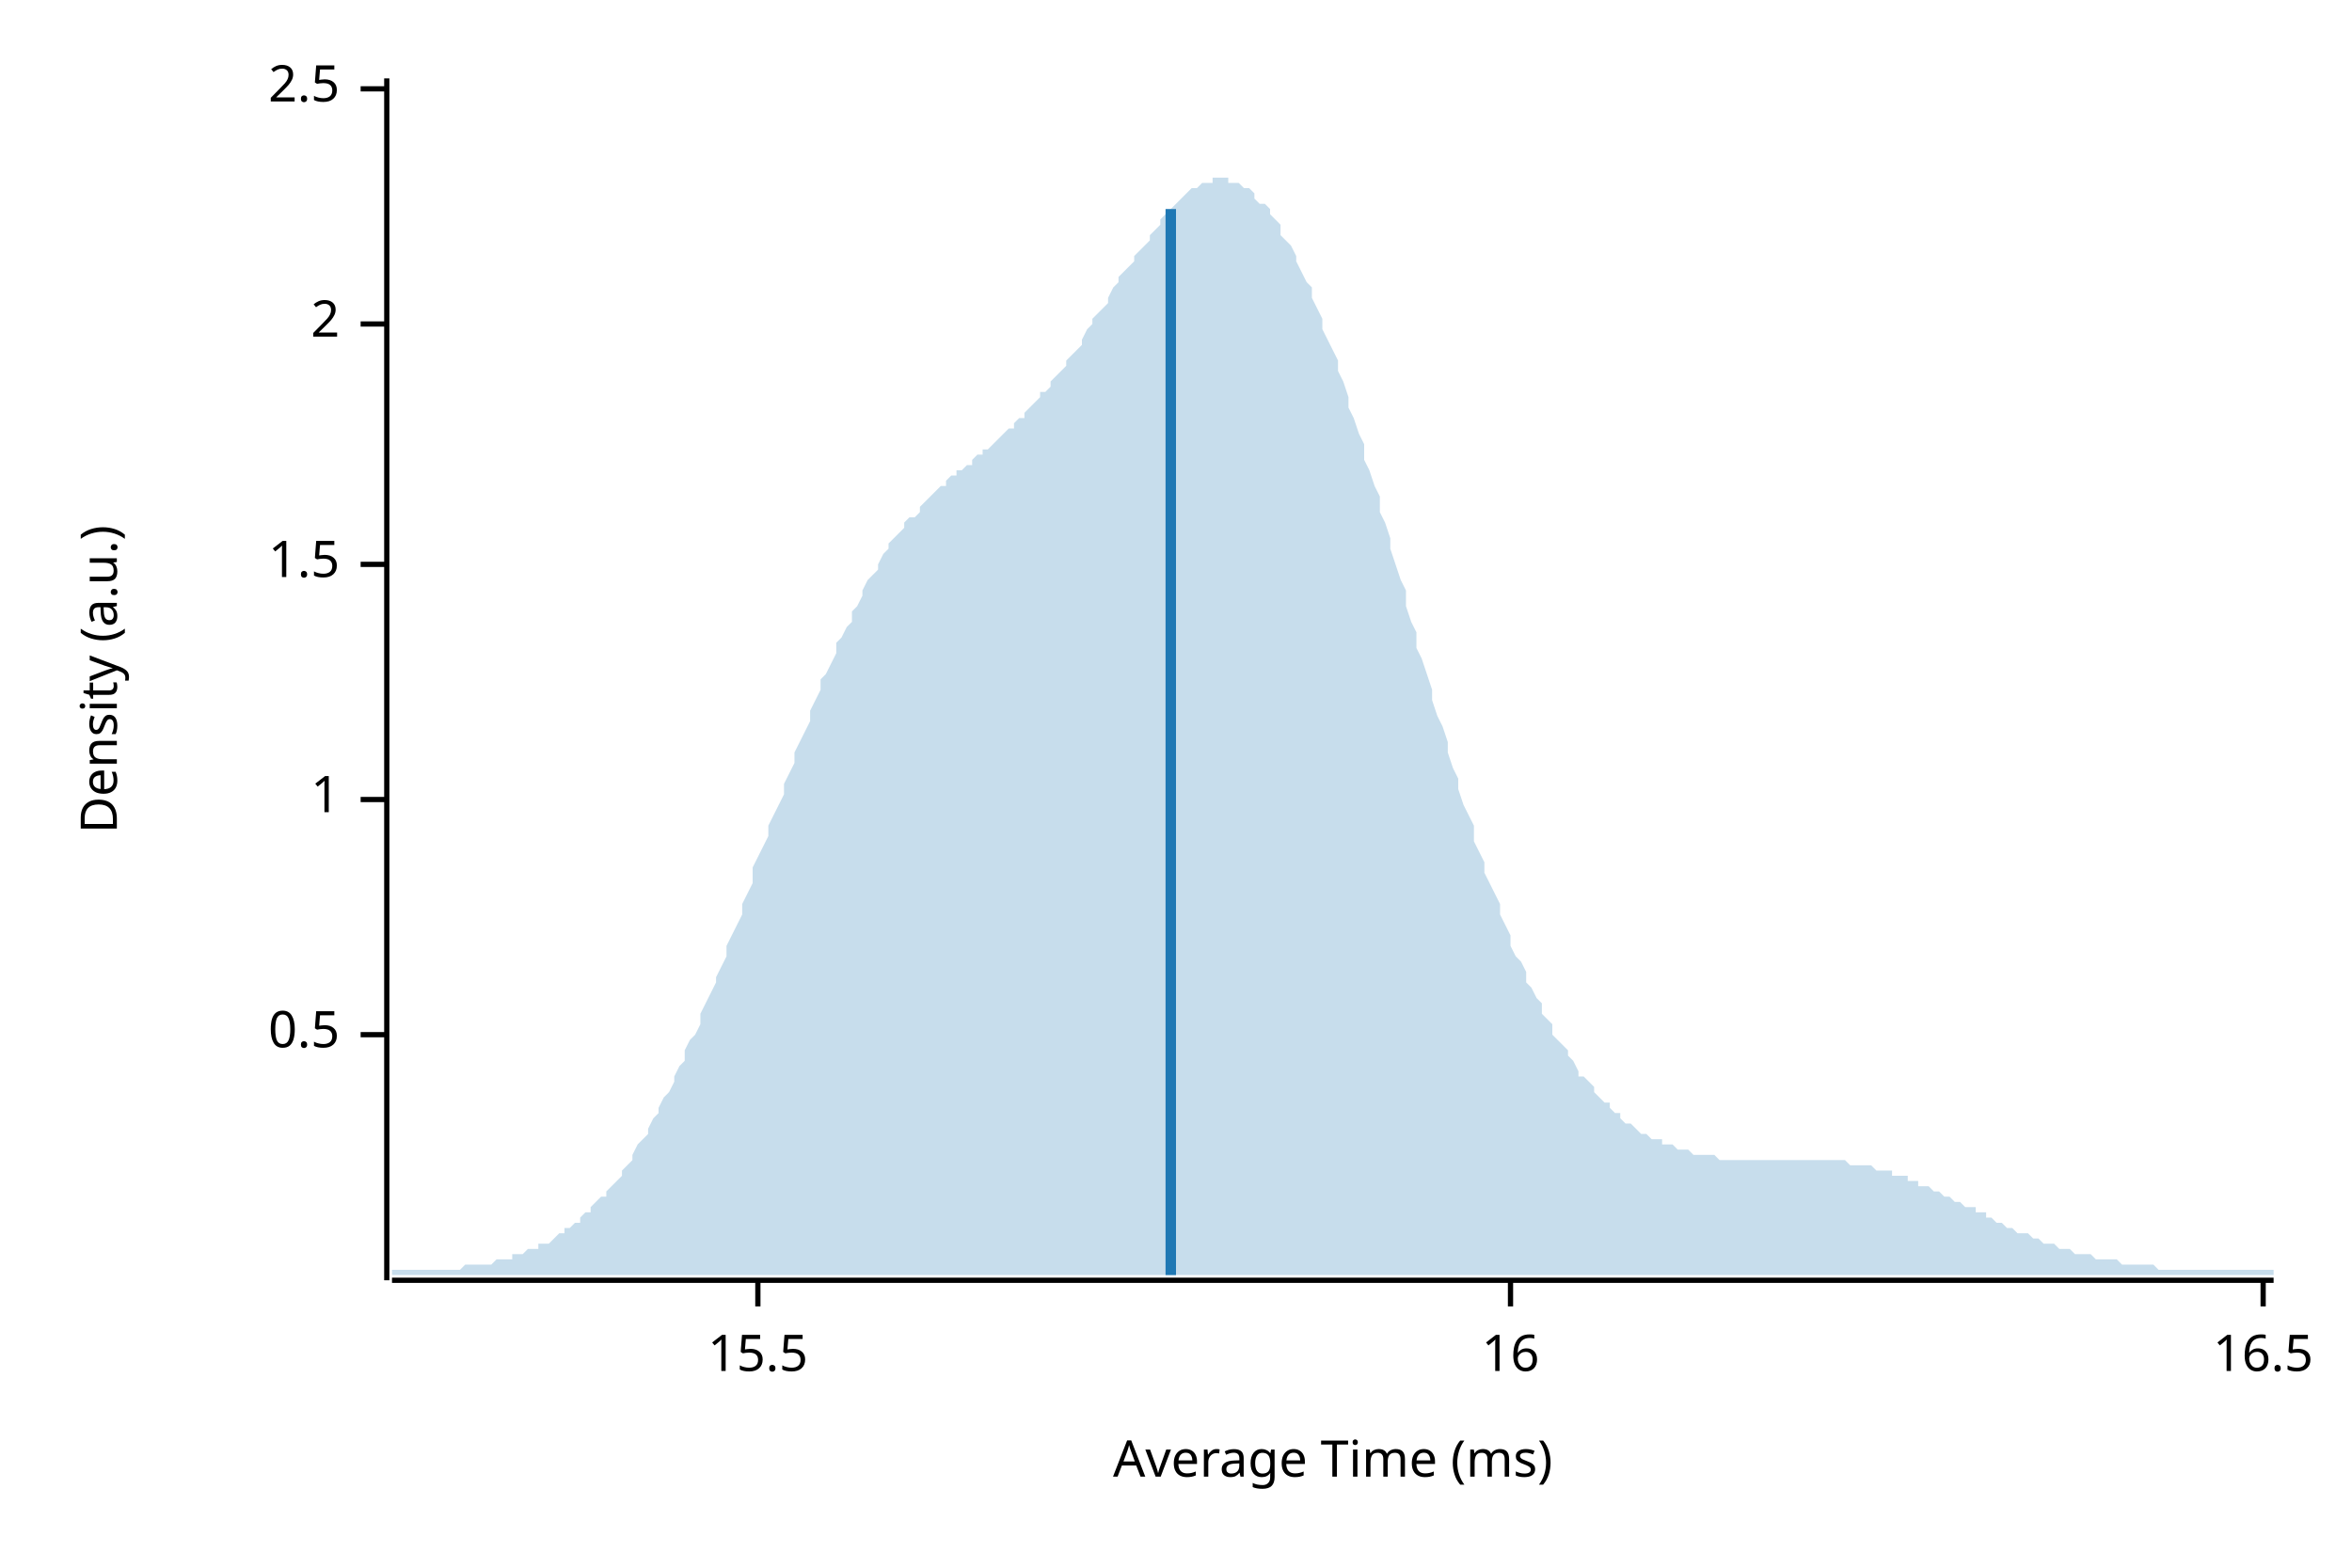
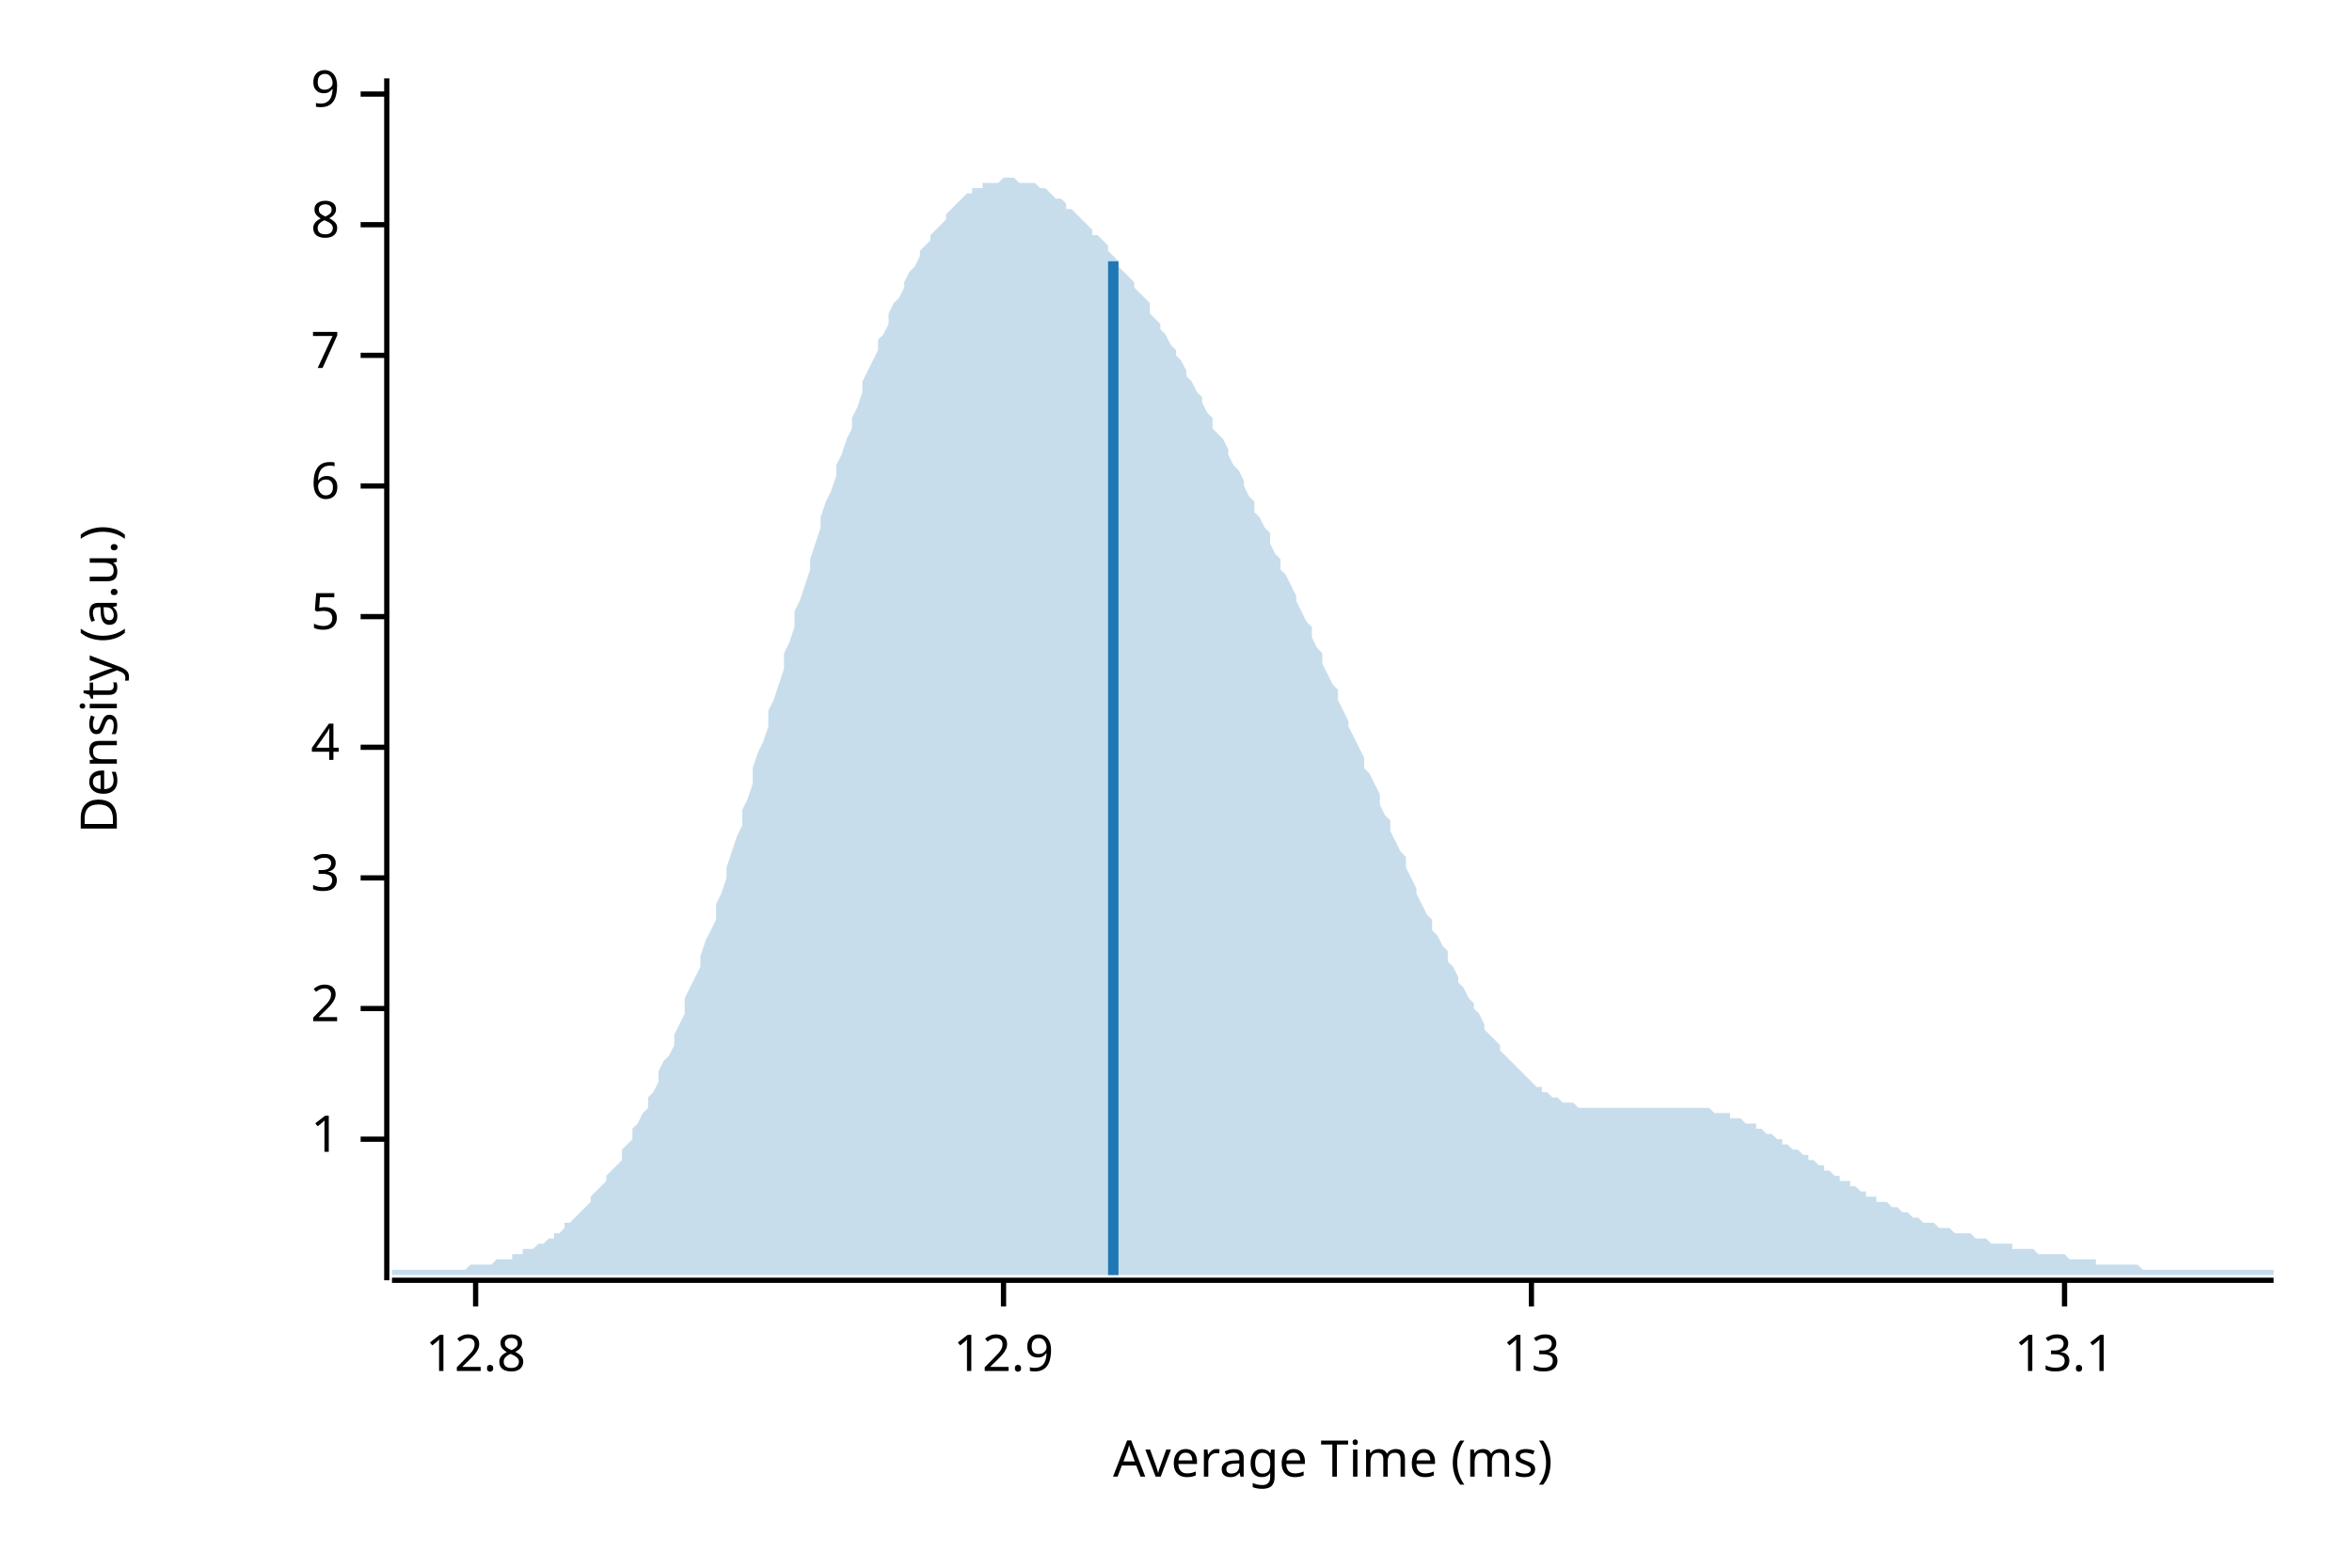
<svg xmlns="http://www.w3.org/2000/svg" width="450" height="300" viewBox="0 0 450 300">
  <text x="15" y="130" dy="0.76em" text-anchor="middle" font-family="sans-serif" font-size="9.677" opacity="1" fill="#000000" transform="rotate(270, 15, 130)">
Density (a.u.)
</text>
  <text x="255" y="285" dy="-0.5ex" text-anchor="middle" font-family="sans-serif" font-size="9.677" opacity="1" fill="#000000">
Average Time (ms)
</text>
  <polyline fill="none" opacity="1" stroke="#000000" stroke-width="1" points="74,15 74,245 " />
-   <text x="65" y="198" dy="0.5ex" text-anchor="end" font-family="sans-serif" font-size="9.677" opacity="1" fill="#000000">
- 0.5
- </text>
-   <polyline fill="none" opacity="1" stroke="#000000" stroke-width="1" points="69,198 74,198 " />
-   <text x="65" y="153" dy="0.5ex" text-anchor="end" font-family="sans-serif" font-size="9.677" opacity="1" fill="#000000">
+   <text x="65" y="218" dy="0.5ex" text-anchor="end" font-family="sans-serif" font-size="9.677" opacity="1" fill="#000000">
1
</text>
-   <polyline fill="none" opacity="1" stroke="#000000" stroke-width="1" points="69,153 74,153 " />
-   <text x="65" y="108" dy="0.5ex" text-anchor="end" font-family="sans-serif" font-size="9.677" opacity="1" fill="#000000">
- 1.5
- </text>
-   <polyline fill="none" opacity="1" stroke="#000000" stroke-width="1" points="69,108 74,108 " />
-   <text x="65" y="62" dy="0.5ex" text-anchor="end" font-family="sans-serif" font-size="9.677" opacity="1" fill="#000000">
+   <polyline fill="none" opacity="1" stroke="#000000" stroke-width="1" points="69,218 74,218 " />
+   <text x="65" y="193" dy="0.5ex" text-anchor="end" font-family="sans-serif" font-size="9.677" opacity="1" fill="#000000">
2
</text>
-   <polyline fill="none" opacity="1" stroke="#000000" stroke-width="1" points="69,62 74,62 " />
-   <text x="65" y="17" dy="0.5ex" text-anchor="end" font-family="sans-serif" font-size="9.677" opacity="1" fill="#000000">
- 2.5
+   <polyline fill="none" opacity="1" stroke="#000000" stroke-width="1" points="69,193 74,193 " />
+   <text x="65" y="168" dy="0.5ex" text-anchor="end" font-family="sans-serif" font-size="9.677" opacity="1" fill="#000000">
+ 3
</text>
-   <polyline fill="none" opacity="1" stroke="#000000" stroke-width="1" points="69,17 74,17 " />
+   <polyline fill="none" opacity="1" stroke="#000000" stroke-width="1" points="69,168 74,168 " />
+   <text x="65" y="143" dy="0.5ex" text-anchor="end" font-family="sans-serif" font-size="9.677" opacity="1" fill="#000000">
+ 4
+ </text>
+   <polyline fill="none" opacity="1" stroke="#000000" stroke-width="1" points="69,143 74,143 " />
+   <text x="65" y="118" dy="0.5ex" text-anchor="end" font-family="sans-serif" font-size="9.677" opacity="1" fill="#000000">
+ 5
+ </text>
+   <polyline fill="none" opacity="1" stroke="#000000" stroke-width="1" points="69,118 74,118 " />
+   <text x="65" y="93" dy="0.5ex" text-anchor="end" font-family="sans-serif" font-size="9.677" opacity="1" fill="#000000">
+ 6
+ </text>
+   <polyline fill="none" opacity="1" stroke="#000000" stroke-width="1" points="69,93 74,93 " />
+   <text x="65" y="68" dy="0.5ex" text-anchor="end" font-family="sans-serif" font-size="9.677" opacity="1" fill="#000000">
+ 7
+ </text>
+   <polyline fill="none" opacity="1" stroke="#000000" stroke-width="1" points="69,68 74,68 " />
+   <text x="65" y="43" dy="0.5ex" text-anchor="end" font-family="sans-serif" font-size="9.677" opacity="1" fill="#000000">
+ 8
+ </text>
+   <polyline fill="none" opacity="1" stroke="#000000" stroke-width="1" points="69,43 74,43 " />
+   <text x="65" y="18" dy="0.5ex" text-anchor="end" font-family="sans-serif" font-size="9.677" opacity="1" fill="#000000">
+ 9
+ </text>
+   <polyline fill="none" opacity="1" stroke="#000000" stroke-width="1" points="69,18 74,18 " />
  <polyline fill="none" opacity="1" stroke="#000000" stroke-width="1" points="75,245 435,245 " />
-   <text x="145" y="255" dy="0.76em" text-anchor="middle" font-family="sans-serif" font-size="9.677" opacity="1" fill="#000000">
- 15.5
+   <text x="91" y="255" dy="0.76em" text-anchor="middle" font-family="sans-serif" font-size="9.677" opacity="1" fill="#000000">
+ 12.8
</text>
-   <polyline fill="none" opacity="1" stroke="#000000" stroke-width="1" points="145,245 145,250 " />
-   <text x="289" y="255" dy="0.76em" text-anchor="middle" font-family="sans-serif" font-size="9.677" opacity="1" fill="#000000">
- 16
+   <polyline fill="none" opacity="1" stroke="#000000" stroke-width="1" points="91,245 91,250 " />
+   <text x="192" y="255" dy="0.76em" text-anchor="middle" font-family="sans-serif" font-size="9.677" opacity="1" fill="#000000">
+ 12.9
</text>
-   <polyline fill="none" opacity="1" stroke="#000000" stroke-width="1" points="289,245 289,250 " />
-   <text x="433" y="255" dy="0.76em" text-anchor="middle" font-family="sans-serif" font-size="9.677" opacity="1" fill="#000000">
- 16.5
+   <polyline fill="none" opacity="1" stroke="#000000" stroke-width="1" points="192,245 192,250 " />
+   <text x="293" y="255" dy="0.76em" text-anchor="middle" font-family="sans-serif" font-size="9.677" opacity="1" fill="#000000">
+ 13
</text>
-   <polyline fill="none" opacity="1" stroke="#000000" stroke-width="1" points="433,245 433,250 " />
-   <polygon opacity="0.25" fill="#1F78B4" points="75,243 75,243 76,243 77,243 77,243 78,243 79,243 80,243 80,243 81,243 82,243 82,243 83,243 84,243 85,243 85,243 86,243 87,243 87,243 88,243 89,242 90,242 90,242 91,242 92,242 93,242 93,242 94,242 95,241 95,241 96,241 97,241 98,241 98,240 99,240 100,240 100,240 101,239 102,239 103,239 103,238 104,238 105,238 106,237 106,237 107,236 108,236 108,235 109,235 110,234 111,234 111,233 112,232 113,232 113,231 114,230 115,229 116,229 116,228 117,227 118,226 119,225 119,224 120,223 121,222 121,221 122,219 123,218 124,217 124,216 125,214 126,213 126,212 127,210 128,209 129,207 129,206 130,204 131,203 131,201 132,199 133,198 134,196 134,194 135,192 136,190 137,188 137,187 138,185 139,183 139,181 140,179 141,177 142,175 142,173 143,171 144,169 144,166 145,164 146,162 147,160 147,158 148,156 149,154 150,152 150,150 151,148 152,146 152,144 153,142 154,140 155,138 155,136 156,134 157,132 157,130 158,129 159,127 160,125 160,123 161,122 162,120 163,119 163,117 164,116 165,114 165,113 166,111 167,110 168,109 168,108 169,106 170,105 170,104 171,103 172,102 173,101 173,100 174,99 175,99 176,98 176,97 177,96 178,95 178,95 179,94 180,93 181,93 181,92 182,91 183,91 183,90 184,90 185,89 186,89 186,88 187,87 188,87 188,86 189,86 190,85 191,84 191,84 192,83 193,82 194,82 194,81 195,80 196,80 196,79 197,78 198,77 199,76 199,75 200,75 201,74 201,73 202,72 203,71 204,70 204,69 205,68 206,67 207,66 207,65 208,63 209,62 209,61 210,60 211,59 212,58 212,57 213,55 214,54 214,53 215,52 216,51 217,50 217,49 218,48 219,47 220,46 220,45 221,44 222,43 222,42 223,41 224,40 225,39 225,39 226,38 227,37 227,37 228,36 229,36 230,35 230,35 231,35 232,35 232,34 233,34 234,34 235,34 235,35 236,35 237,35 238,36 238,36 239,36 240,37 240,38 241,39 242,39 243,40 243,41 244,42 245,43 245,45 246,46 247,47 248,49 248,50 249,52 250,54 251,55 251,57 252,59 253,61 253,63 254,65 255,67 256,69 256,71 257,73 258,76 258,78 259,80 260,83 261,85 261,88 262,90 263,93 264,95 264,98 265,100 266,103 266,105 267,108 268,111 269,113 269,116 270,119 271,121 271,124 272,126 273,129 274,132 274,134 275,137 276,139 277,142 277,144 278,147 279,149 279,151 280,154 281,156 282,158 282,161 283,163 284,165 284,167 285,169 286,171 287,173 287,175 288,177 289,179 289,181 290,183 291,184 292,186 292,188 293,189 294,191 295,192 295,194 296,195 297,196 297,198 298,199 299,200 300,201 300,202 301,203 302,205 302,206 303,206 304,207 305,208 305,209 306,210 307,211 308,211 308,212 309,213 310,213 310,214 311,215 312,215 313,216 313,216 314,217 315,217 315,217 316,218 317,218 318,218 318,219 319,219 320,219 321,220 321,220 322,220 323,220 323,220 324,221 325,221 326,221 326,221 327,221 328,221 328,221 329,222 330,222 331,222 331,222 332,222 333,222 333,222 334,222 335,222 336,222 336,222 337,222 338,222 339,222 339,222 340,222 341,222 341,222 342,222 343,222 344,222 344,222 345,222 346,222 346,222 347,222 348,222 349,222 349,222 350,222 351,222 352,222 352,222 353,222 354,223 354,223 355,223 356,223 357,223 357,223 358,223 359,224 359,224 360,224 361,224 362,224 362,225 363,225 364,225 365,225 365,226 366,226 367,226 367,227 368,227 369,227 370,228 370,228 371,228 372,229 372,229 373,229 374,230 375,230 375,230 376,231 377,231 378,231 378,232 379,232 380,232 380,233 381,233 382,234 383,234 383,234 384,235 385,235 385,235 386,236 387,236 388,236 388,236 389,237 390,237 390,237 391,238 392,238 393,238 393,238 394,239 395,239 396,239 396,239 397,240 398,240 398,240 399,240 400,240 401,241 401,241 402,241 403,241 403,241 404,241 405,241 406,242 406,242 407,242 408,242 409,242 409,242 410,242 411,242 411,242 412,242 413,243 414,243 414,243 415,243 416,243 416,243 417,243 418,243 419,243 419,243 420,243 421,243 422,243 422,243 423,243 424,243 424,243 425,243 426,243 427,243 427,243 428,243 429,243 429,243 430,243 431,243 432,243 432,243 433,243 434,243 435,243 435,244 75,244 " />
-   <polyline fill="none" opacity="1" stroke="#1F78B4" stroke-width="2" points="224,244 224,40 " />
+   <polyline fill="none" opacity="1" stroke="#000000" stroke-width="1" points="293,245 293,250 " />
+   <text x="395" y="255" dy="0.76em" text-anchor="middle" font-family="sans-serif" font-size="9.677" opacity="1" fill="#000000">
+ 13.1
+ </text>
+   <polyline fill="none" opacity="1" stroke="#000000" stroke-width="1" points="395,245 395,250 " />
+   <polygon opacity="0.25" fill="#1F78B4" points="75,243 75,243 76,243 77,243 77,243 78,243 79,243 80,243 80,243 81,243 82,243 82,243 83,243 84,243 85,243 85,243 86,243 87,243 87,243 88,243 89,243 90,242 90,242 91,242 92,242 93,242 93,242 94,242 95,241 95,241 96,241 97,241 98,241 98,240 99,240 100,240 100,239 101,239 102,239 103,238 103,238 104,238 105,237 106,237 106,236 107,236 108,235 108,234 109,234 110,233 111,232 111,232 112,231 113,230 113,229 114,228 115,227 116,226 116,225 117,224 118,223 119,222 119,220 120,219 121,218 121,216 122,215 123,213 124,212 124,210 125,209 126,207 126,205 127,203 128,202 129,200 129,198 130,196 131,194 131,191 132,189 133,187 134,185 134,183 135,180 136,178 137,176 137,173 138,171 139,168 139,166 140,163 141,160 142,158 142,155 143,153 144,150 144,147 145,144 146,142 147,139 147,136 148,134 149,131 150,128 150,125 151,123 152,120 152,117 153,115 154,112 155,109 155,107 156,104 157,101 157,99 158,96 159,94 160,91 160,89 161,87 162,84 163,82 163,80 164,78 165,75 165,73 166,71 167,69 168,67 168,65 169,64 170,62 170,60 171,58 172,57 173,55 173,54 174,52 175,51 176,49 176,48 177,47 178,46 178,45 179,44 180,43 181,42 181,41 182,40 183,39 183,39 184,38 185,37 186,37 186,36 187,36 188,36 188,35 189,35 190,35 191,35 191,35 192,34 193,34 194,34 194,34 195,35 196,35 196,35 197,35 198,35 199,36 199,36 200,36 201,37 201,37 202,38 203,38 204,39 204,40 205,40 206,41 207,42 207,42 208,43 209,44 209,45 210,45 211,46 212,47 212,48 213,49 214,50 214,51 215,52 216,53 217,54 217,55 218,56 219,57 220,58 220,60 221,61 222,62 222,63 223,64 224,66 225,67 225,68 226,69 227,71 227,72 228,73 229,75 230,76 230,77 231,79 232,80 232,82 233,83 234,84 235,86 235,87 236,89 237,90 238,92 238,93 239,95 240,96 240,98 241,99 242,101 243,102 243,104 244,106 245,107 245,109 246,110 247,112 248,114 248,115 249,117 250,119 251,120 251,122 252,124 253,125 253,127 254,129 255,131 256,132 256,134 257,136 258,138 258,139 259,141 260,143 261,145 261,147 262,148 263,150 264,152 264,154 265,156 266,157 266,159 267,161 268,163 269,164 269,166 270,168 271,170 271,171 272,173 273,175 274,176 274,178 275,179 276,181 277,182 277,184 278,185 279,187 279,188 280,189 281,191 282,192 282,193 283,194 284,196 284,197 285,198 286,199 287,200 287,201 288,202 289,203 289,203 290,204 291,205 292,206 292,206 293,207 294,208 295,208 295,209 296,209 297,210 297,210 298,210 299,211 300,211 300,211 301,211 302,212 302,212 303,212 304,212 305,212 305,212 306,212 307,212 308,212 308,212 309,212 310,212 310,212 311,212 312,212 313,212 313,212 314,212 315,212 315,212 316,212 317,212 318,212 318,212 319,212 320,212 321,212 321,212 322,212 323,212 323,212 324,212 325,212 326,212 326,212 327,212 328,213 328,213 329,213 330,213 331,213 331,214 332,214 333,214 333,214 334,215 335,215 336,215 336,216 337,216 338,217 339,217 339,217 340,218 341,218 341,219 342,219 343,220 344,220 344,220 345,221 346,221 346,222 347,222 348,223 349,223 349,224 350,224 351,225 352,225 352,226 353,226 354,226 354,227 355,227 356,228 357,228 357,229 358,229 359,229 359,230 360,230 361,230 362,231 362,231 363,231 364,232 365,232 365,232 366,233 367,233 367,233 368,234 369,234 370,234 370,234 371,235 372,235 372,235 373,235 374,236 375,236 375,236 376,236 377,236 378,237 378,237 379,237 380,237 380,237 381,238 382,238 383,238 383,238 384,238 385,238 385,239 386,239 387,239 388,239 388,239 389,239 390,240 390,240 391,240 392,240 393,240 393,240 394,240 395,240 396,241 396,241 397,241 398,241 398,241 399,241 400,241 401,241 401,242 402,242 403,242 403,242 404,242 405,242 406,242 406,242 407,242 408,242 409,242 409,242 410,243 411,243 411,243 412,243 413,243 414,243 414,243 415,243 416,243 416,243 417,243 418,243 419,243 419,243 420,243 421,243 422,243 422,243 423,243 424,243 424,243 425,243 426,243 427,243 427,243 428,243 429,243 429,243 430,243 431,243 432,243 432,243 433,243 434,243 435,243 435,244 75,244 " />
+   <polyline fill="none" opacity="1" stroke="#1F78B4" stroke-width="2" points="213,244 213,50 " />
</svg>
